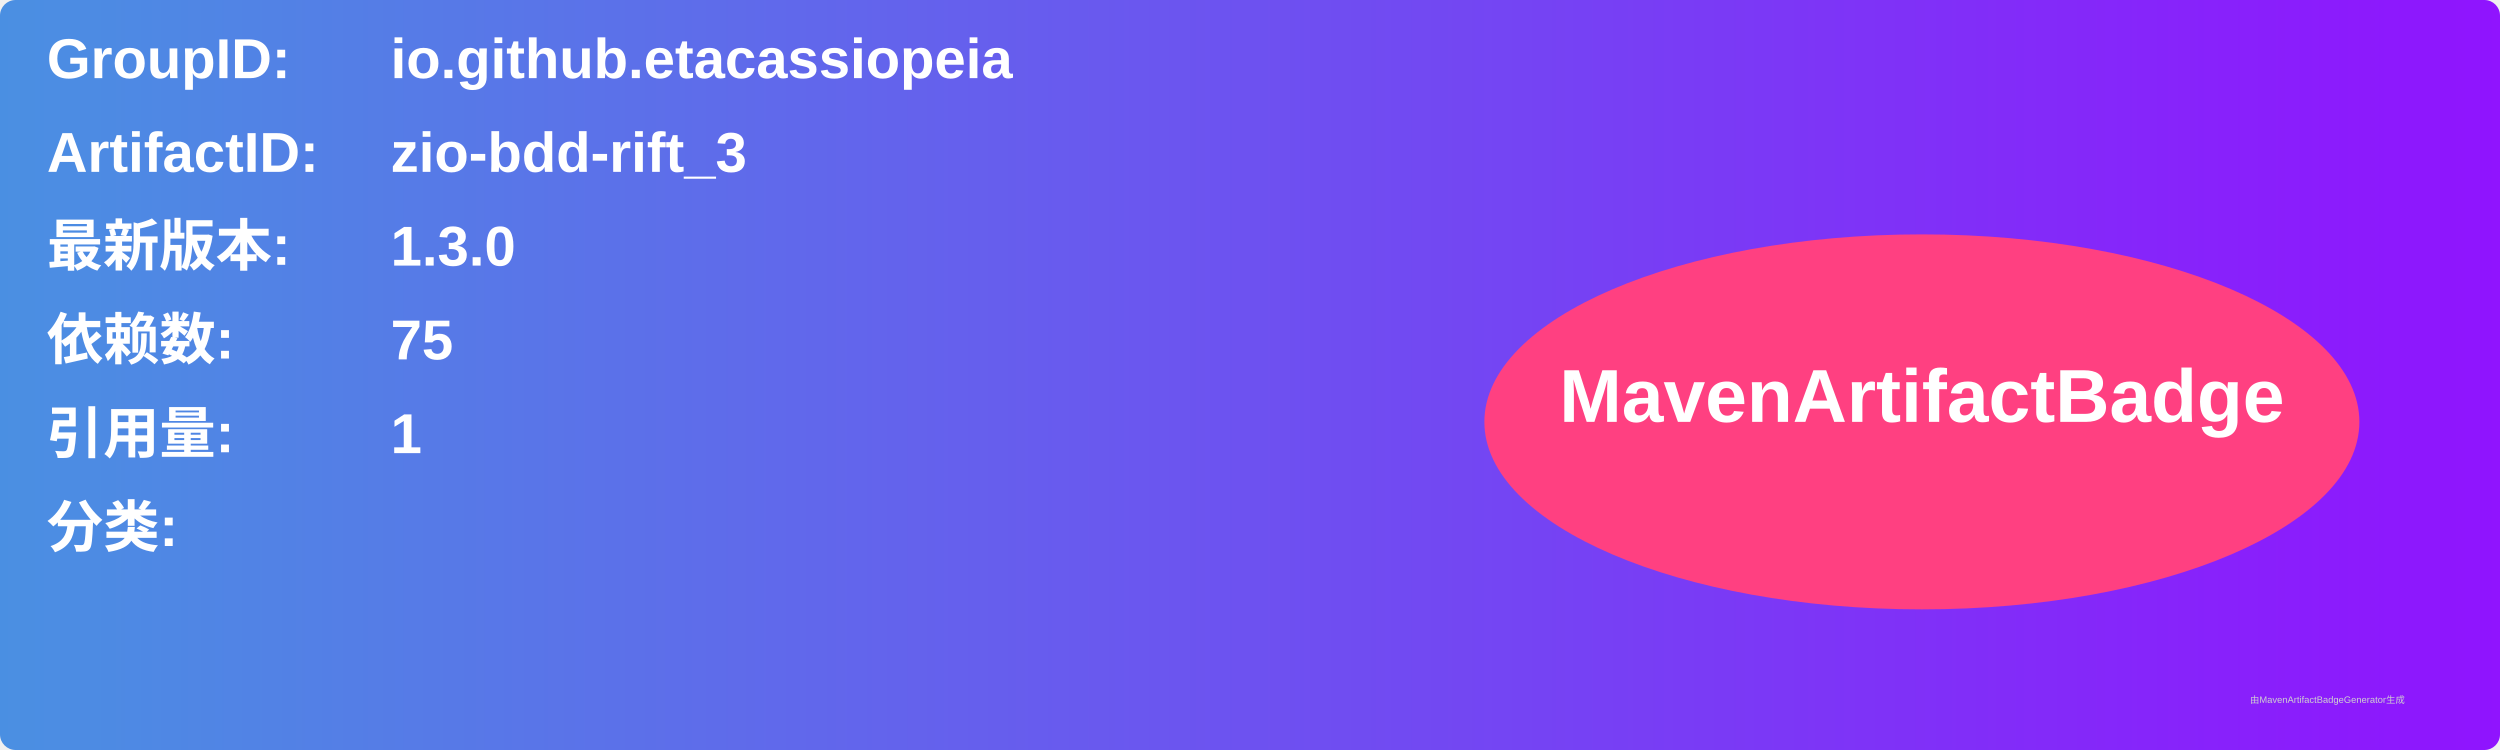
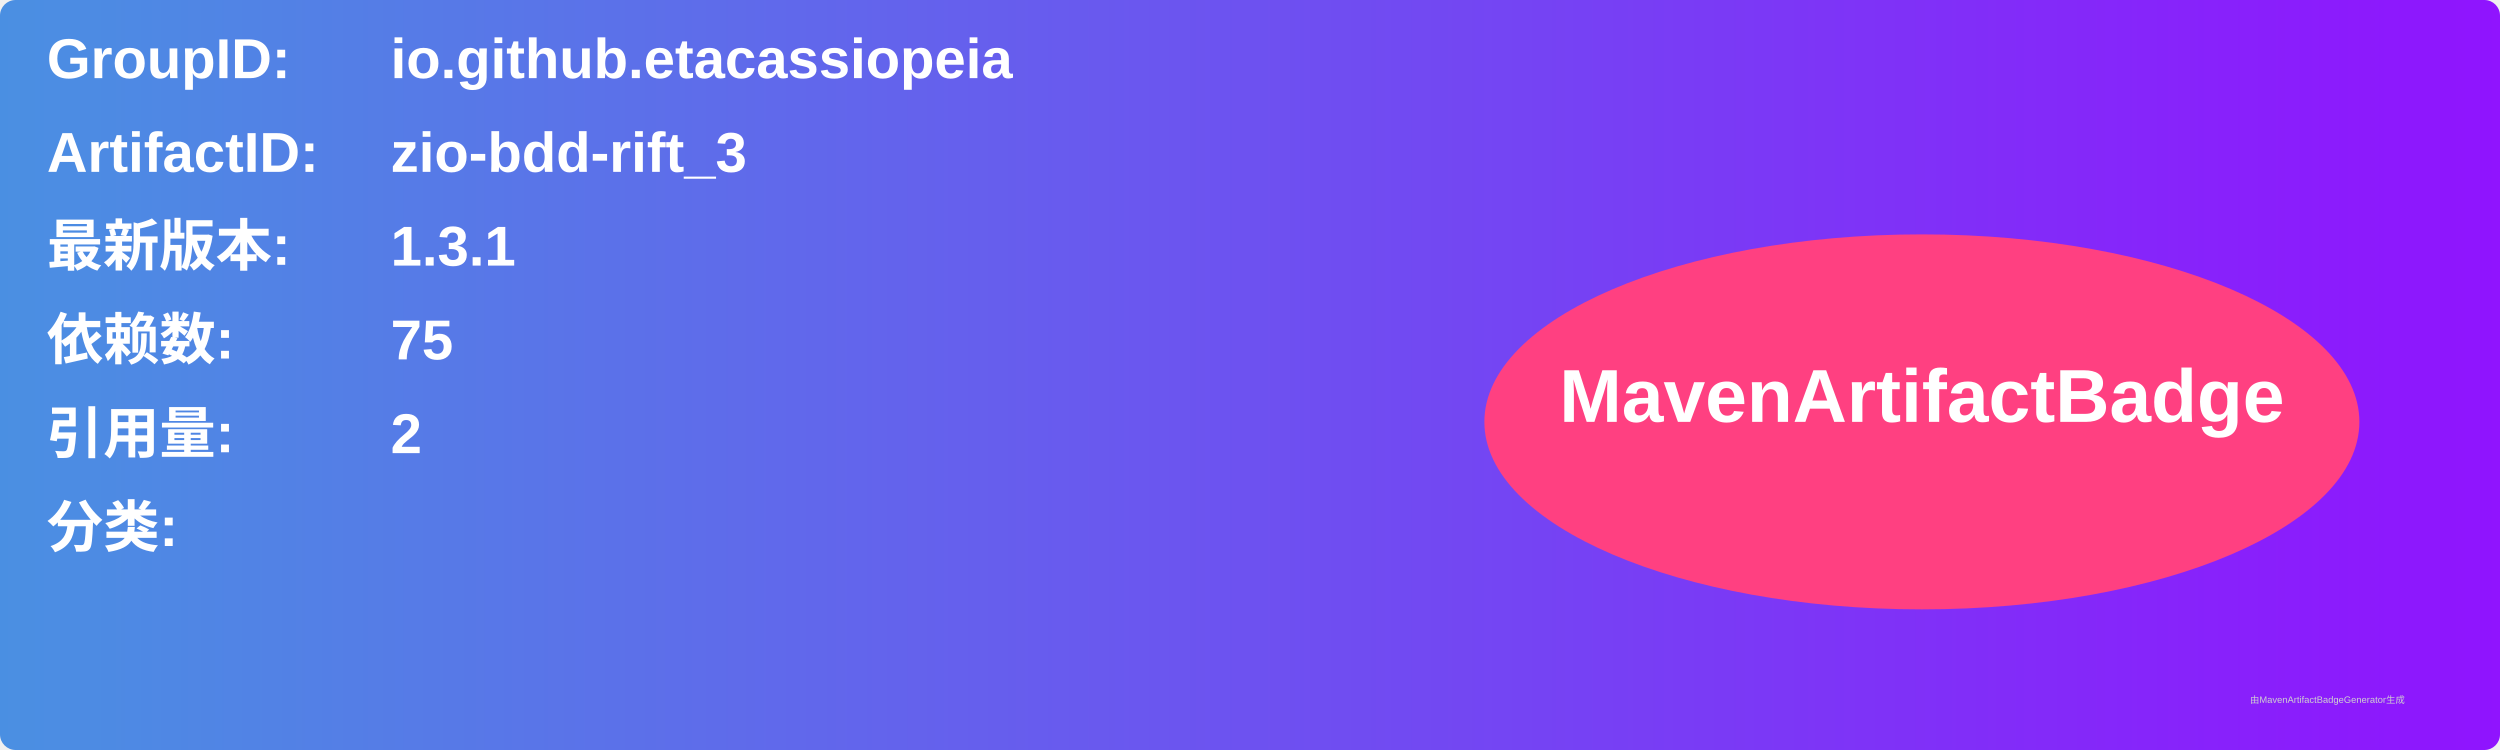
<svg xmlns="http://www.w3.org/2000/svg" width="800" height="240" viewBox="0 0 800 240">
  <linearGradient id="grad" x1="0%" y1="0%" x2="100%" y2="0%">
    <stop offset="0%" stop-color="#4a90e2" />
    <stop offset="100%" stop-color="#9013fe" />
  </linearGradient>
  <rect width="100%" height="100%" rx="5" ry="5" fill="url(#grad)" />
  <g transform="translate(15, 15)">
    <text x="0" y="10" font-family="Arial" font-size="18" fill="white" font-weight="bold" width="260">GroupID:</text>
    <text x="110" y="10" font-family="Arial" font-size="18" fill="white" font-weight="bold" width="460">io.github.etacassiopeia</text>
    <text x="0" y="40" font-family="Arial" font-size="18" fill="white" font-weight="bold" width="260">ArtifactID:</text>
    <text x="110" y="40" font-family="Arial" font-size="18" fill="white" font-weight="bold" width="460">zio-bdd-rift_3</text>
    <text x="0" y="70" font-family="Arial" font-size="18" fill="white" font-weight="bold">最新版本:</text>
    <text x="110" y="70" font-family="Arial" font-size="18" fill="white" font-weight="bold">
-       <tspan font-weight="bold">1.3.0</tspan>
+       <tspan font-weight="bold">1.3.1</tspan>
    </text>
    <text x="0" y="100" font-family="Arial" font-size="18" fill="white" font-weight="bold">依赖数: </text>
    <text x="110" y="100" font-family="Arial" font-size="18" fill="white">
      <tspan font-weight="bold">75</tspan>
    </text>
    <text x="0" y="130" font-family="Arial" font-size="18" fill="white" font-weight="bold">引用量: </text>
    <text x="110" y="130" font-family="Arial" font-size="18" fill="white">
-       <tspan font-weight="bold">1</tspan>
+       <tspan font-weight="bold">2</tspan>
    </text>
    <text x="0" y="160" font-family="Arial" font-size="18" fill="white" font-weight="bold">分类:</text>
    <text x="10" y="190" font-family="Arial" font-size="10" fill="white">
      <tspan font-weight="bold" />
    </text>
    <ellipse cx="600" cy="120" rx="140" ry="60" fill="#ff4081" />
    <text x="600" y="120" text-anchor="middle" font-family="Arial" font-size="24" fill="white" font-weight="bold">MavenArtifactBadge</text>
  </g>
  <text x="720" y="225" font-family="Arial" font-size="3" fill="#d0d0d0">由MavenArtifactBadgeGenerator生成</text>
</svg>
